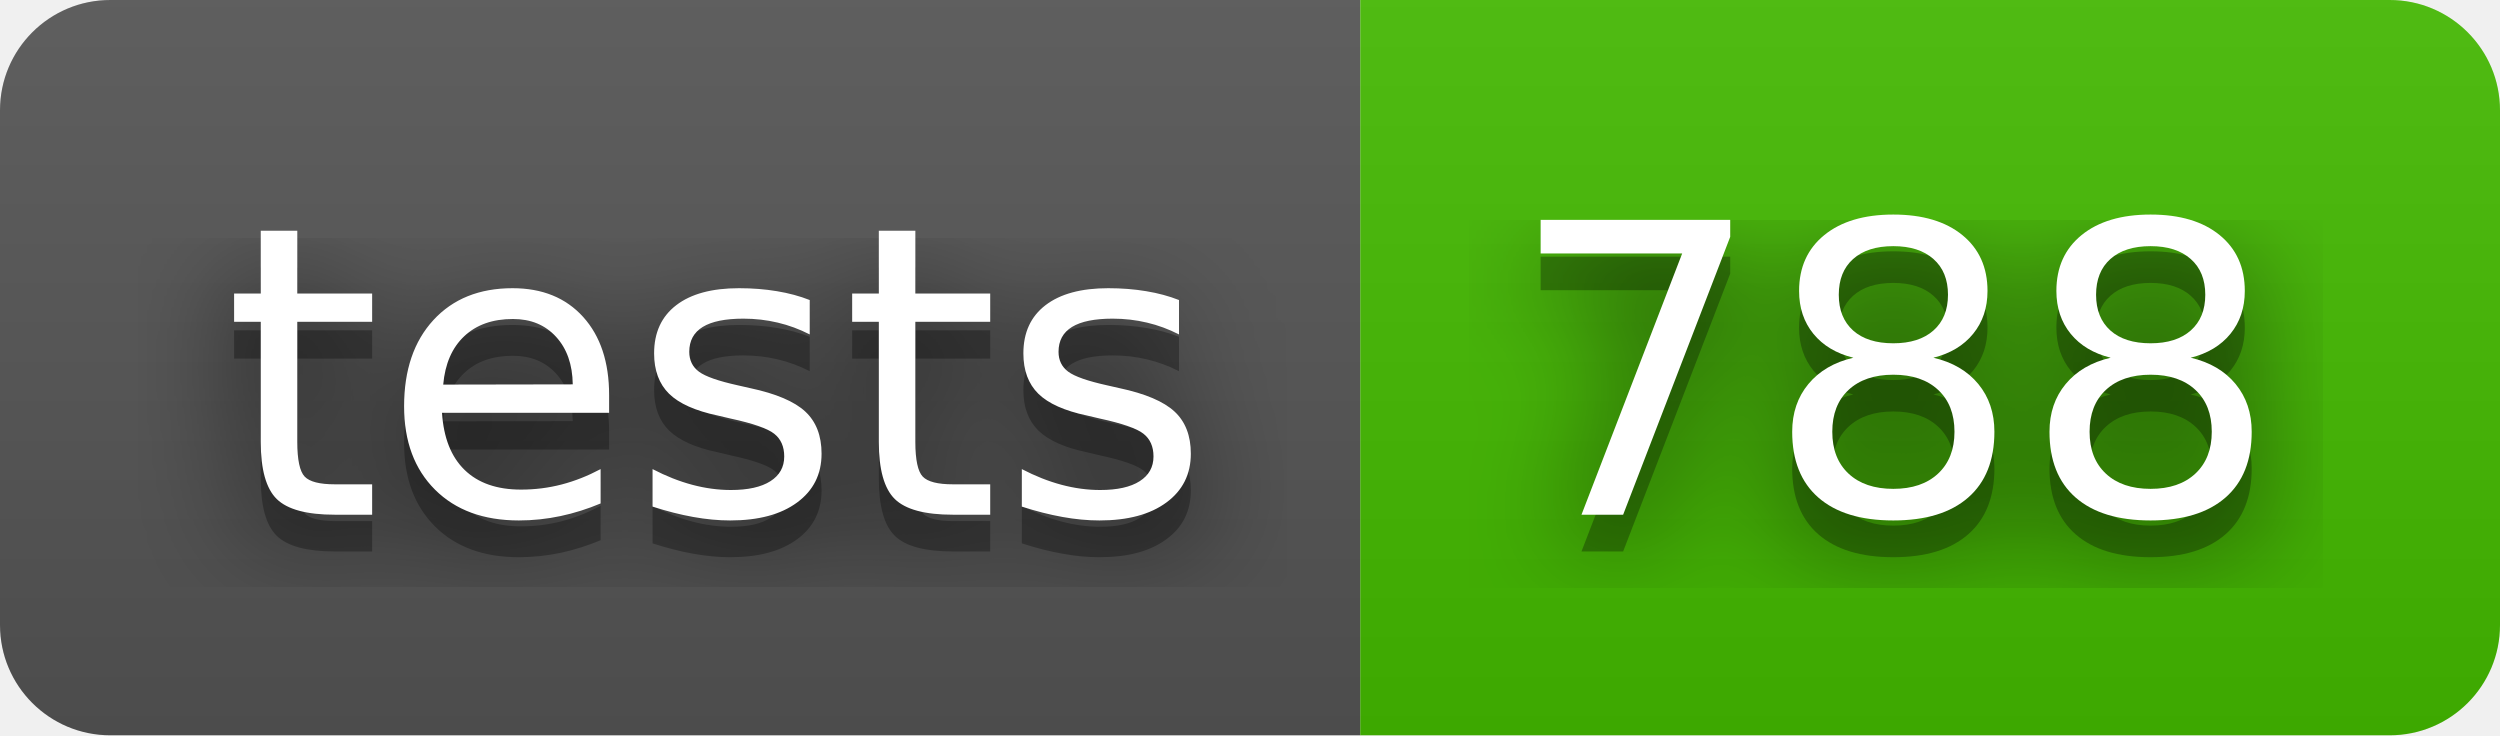
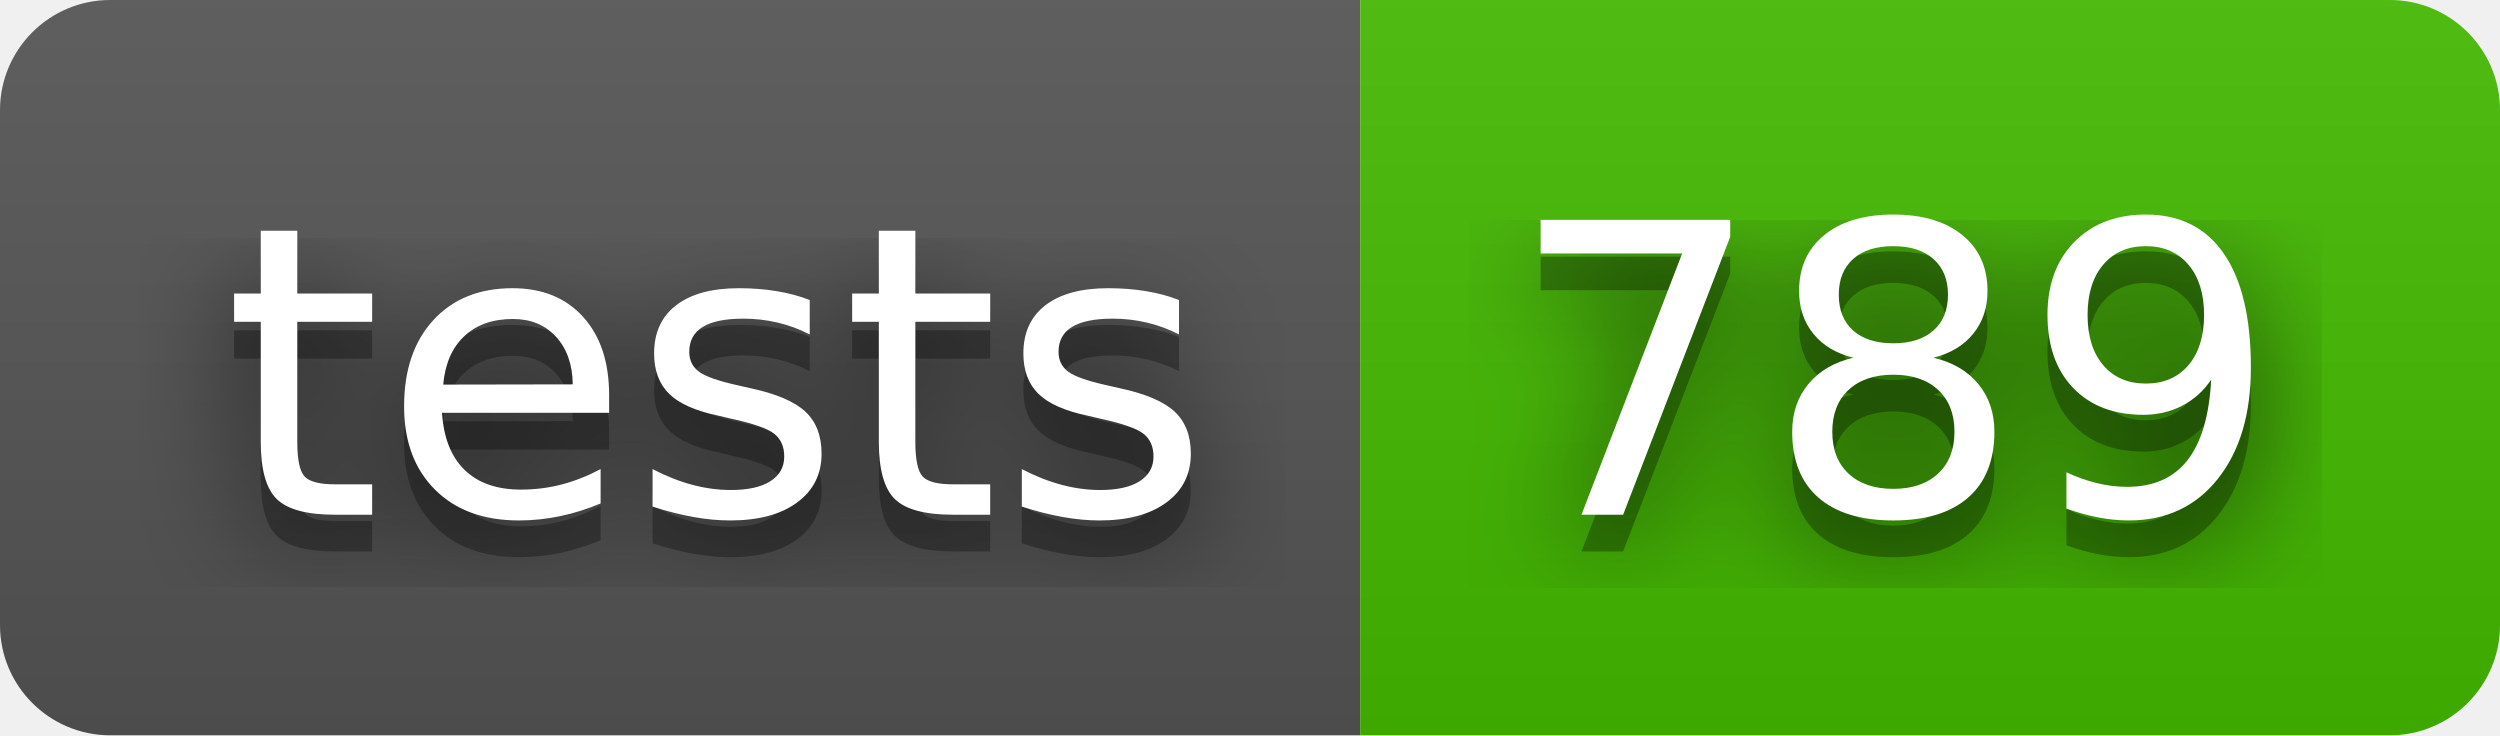
- <svg xmlns="http://www.w3.org/2000/svg" width="68" height="20" role="img" aria-label="tests: 788">
+ <svg xmlns="http://www.w3.org/2000/svg" width="68" height="20" role="img" aria-label="tests: 789">
  <filter id="blur">
    <feGaussianBlur stdDeviation="16" />
  </filter>
  <linearGradient id="s" x2="0" y2="100%">
    <stop offset="0" stop-color="#bbb" stop-opacity=".1" />
    <stop offset="1" stop-opacity=".1" />
  </linearGradient>
  <clipPath id="r">
    <rect width="68" height="20" rx="3" />
  </clipPath>
  <g clip-path="url(#r)">
    <rect width="37" height="20" fill="#555" />
    <rect x="37" width="31" height="20" fill="#4b0" />
    <rect width="68" height="20" fill="url(#s)" />
  </g>
  <g fill="#fff" text-anchor="middle" font-family="Verdana,Geneva,DejaVu Sans,sans-serif" text-rendering="geometricPrecision" font-size="110">
    <g transform="scale(.1)">
      <g aria-hidden="true" fill="#010101">
        <text x="195" y="150" fill-opacity=".8" filter="url(#blur)" textLength="270">tests</text>
        <text x="195" y="150" fill-opacity=".3" textLength="270">tests</text>
      </g>
      <text x="195" y="140" textLength="270">tests</text>
    </g>
    <g transform="scale(.1)">
      <g aria-hidden="true" fill="#010101">
-         <text x="515" y="150" fill-opacity=".8" filter="url(#blur)" textLength="210">788</text>
-         <text x="515" y="150" fill-opacity=".3" textLength="210">788</text>
+         <text x="515" y="150" fill-opacity=".8" filter="url(#blur)" textLength="210">789</text>
+         <text x="515" y="150" fill-opacity=".3" textLength="210">789</text>
      </g>
-       <text x="515" y="140" textLength="210">788</text>
+       <text x="515" y="140" textLength="210">789</text>
    </g>
  </g>
</svg>
